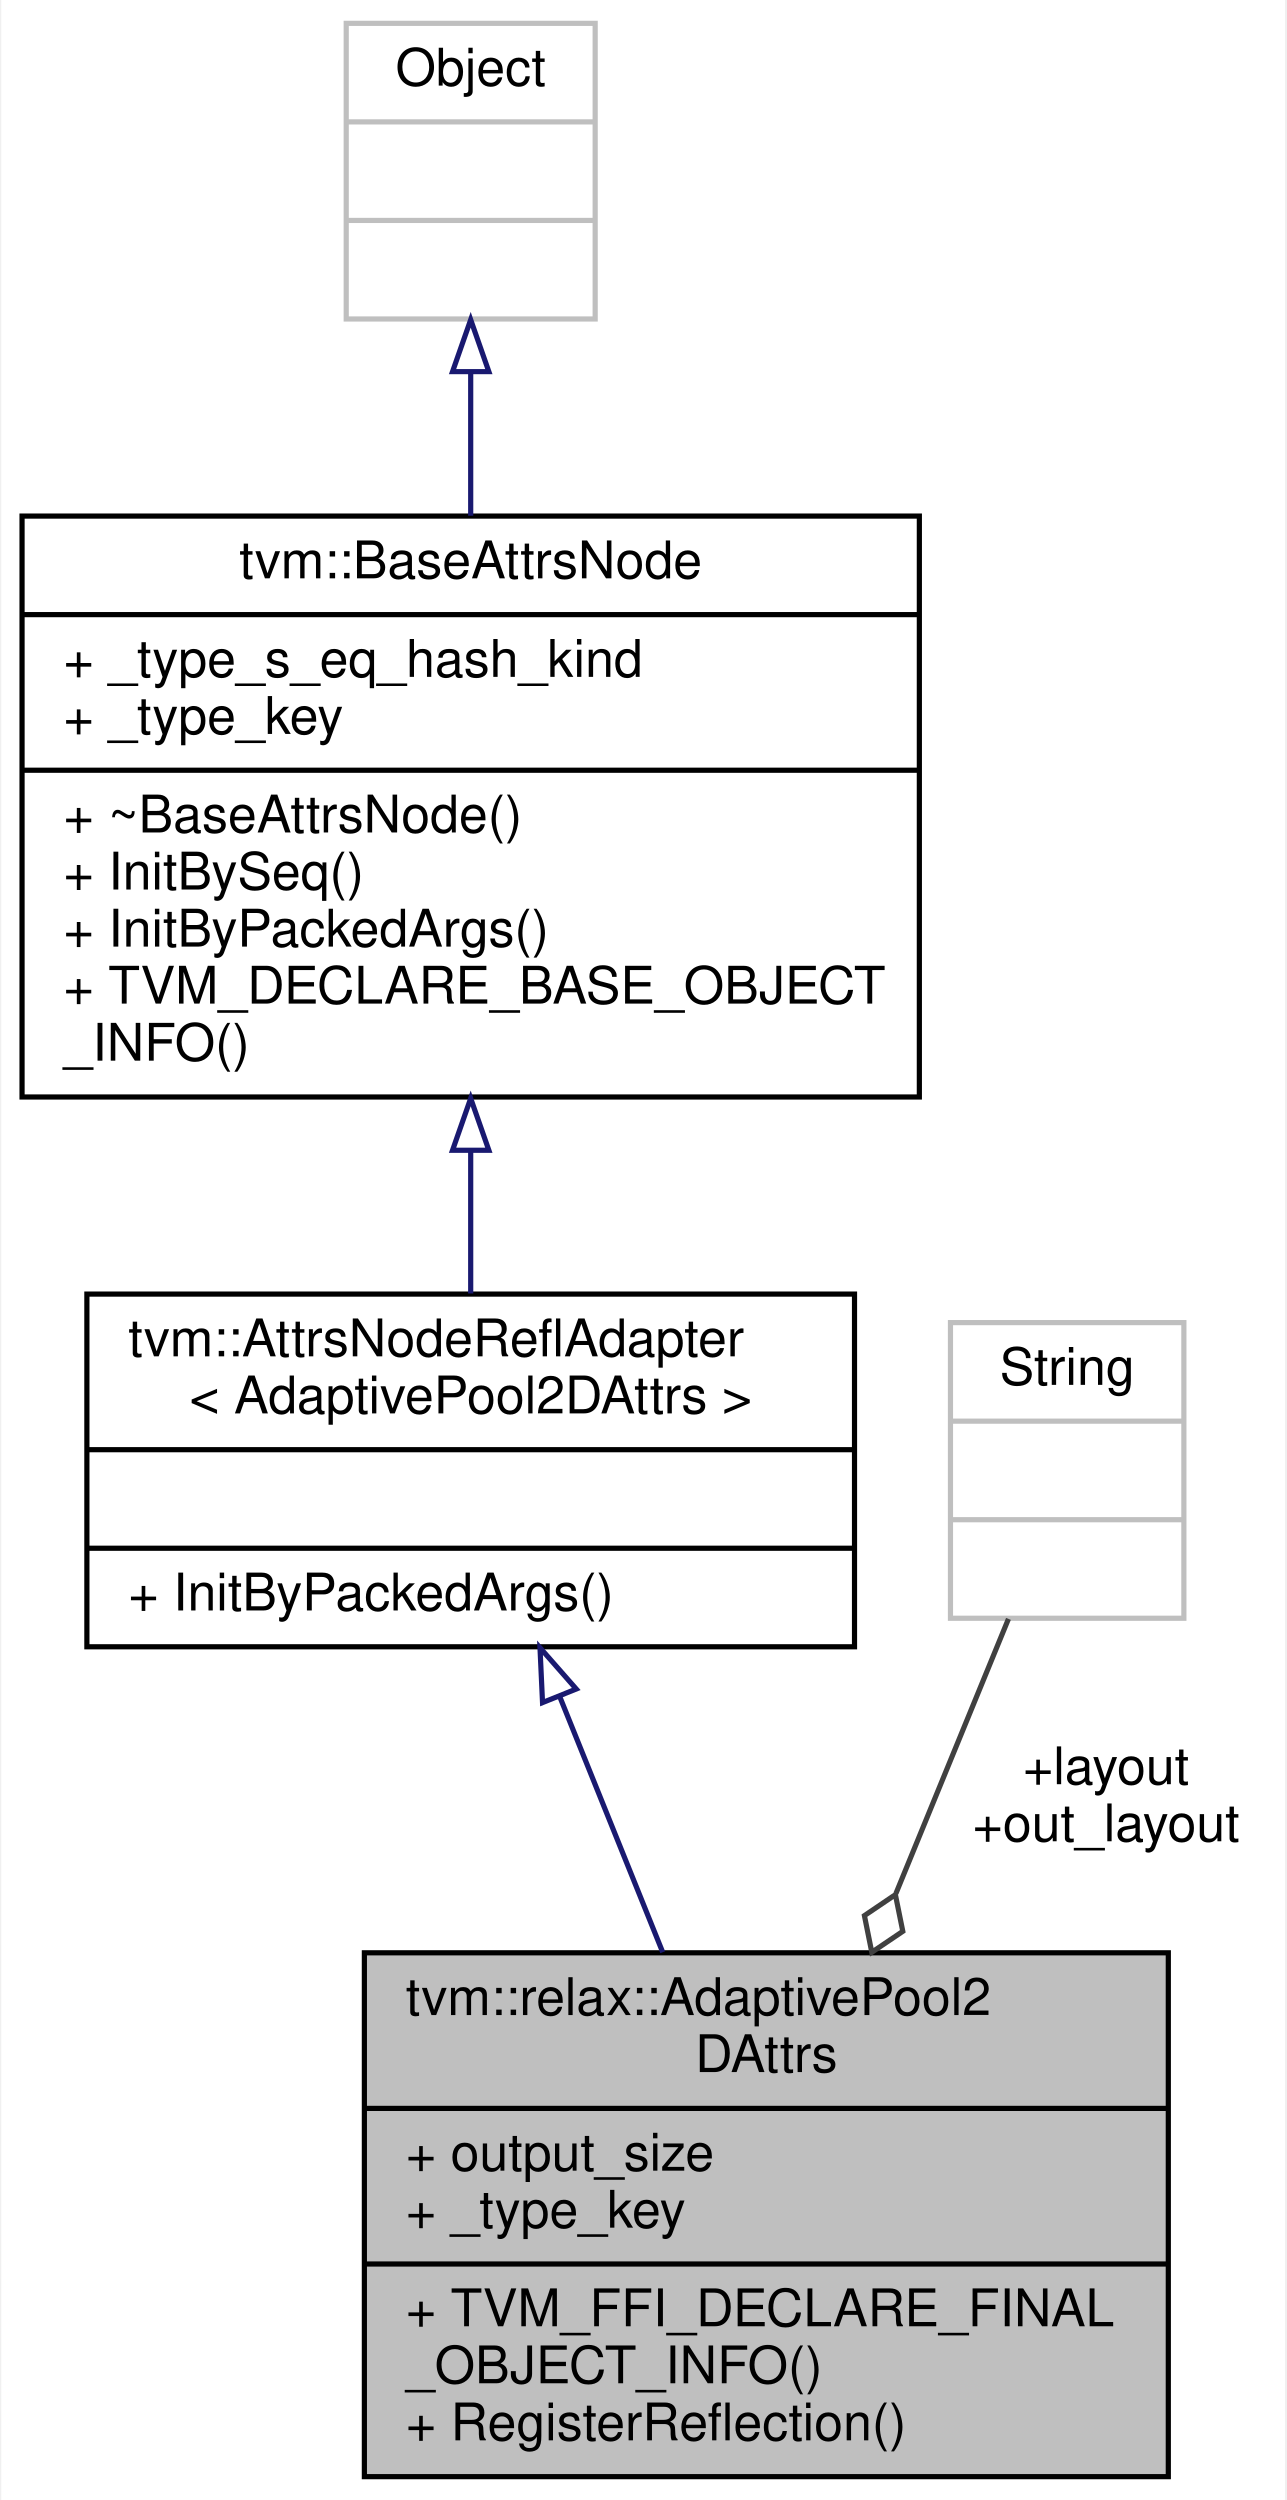
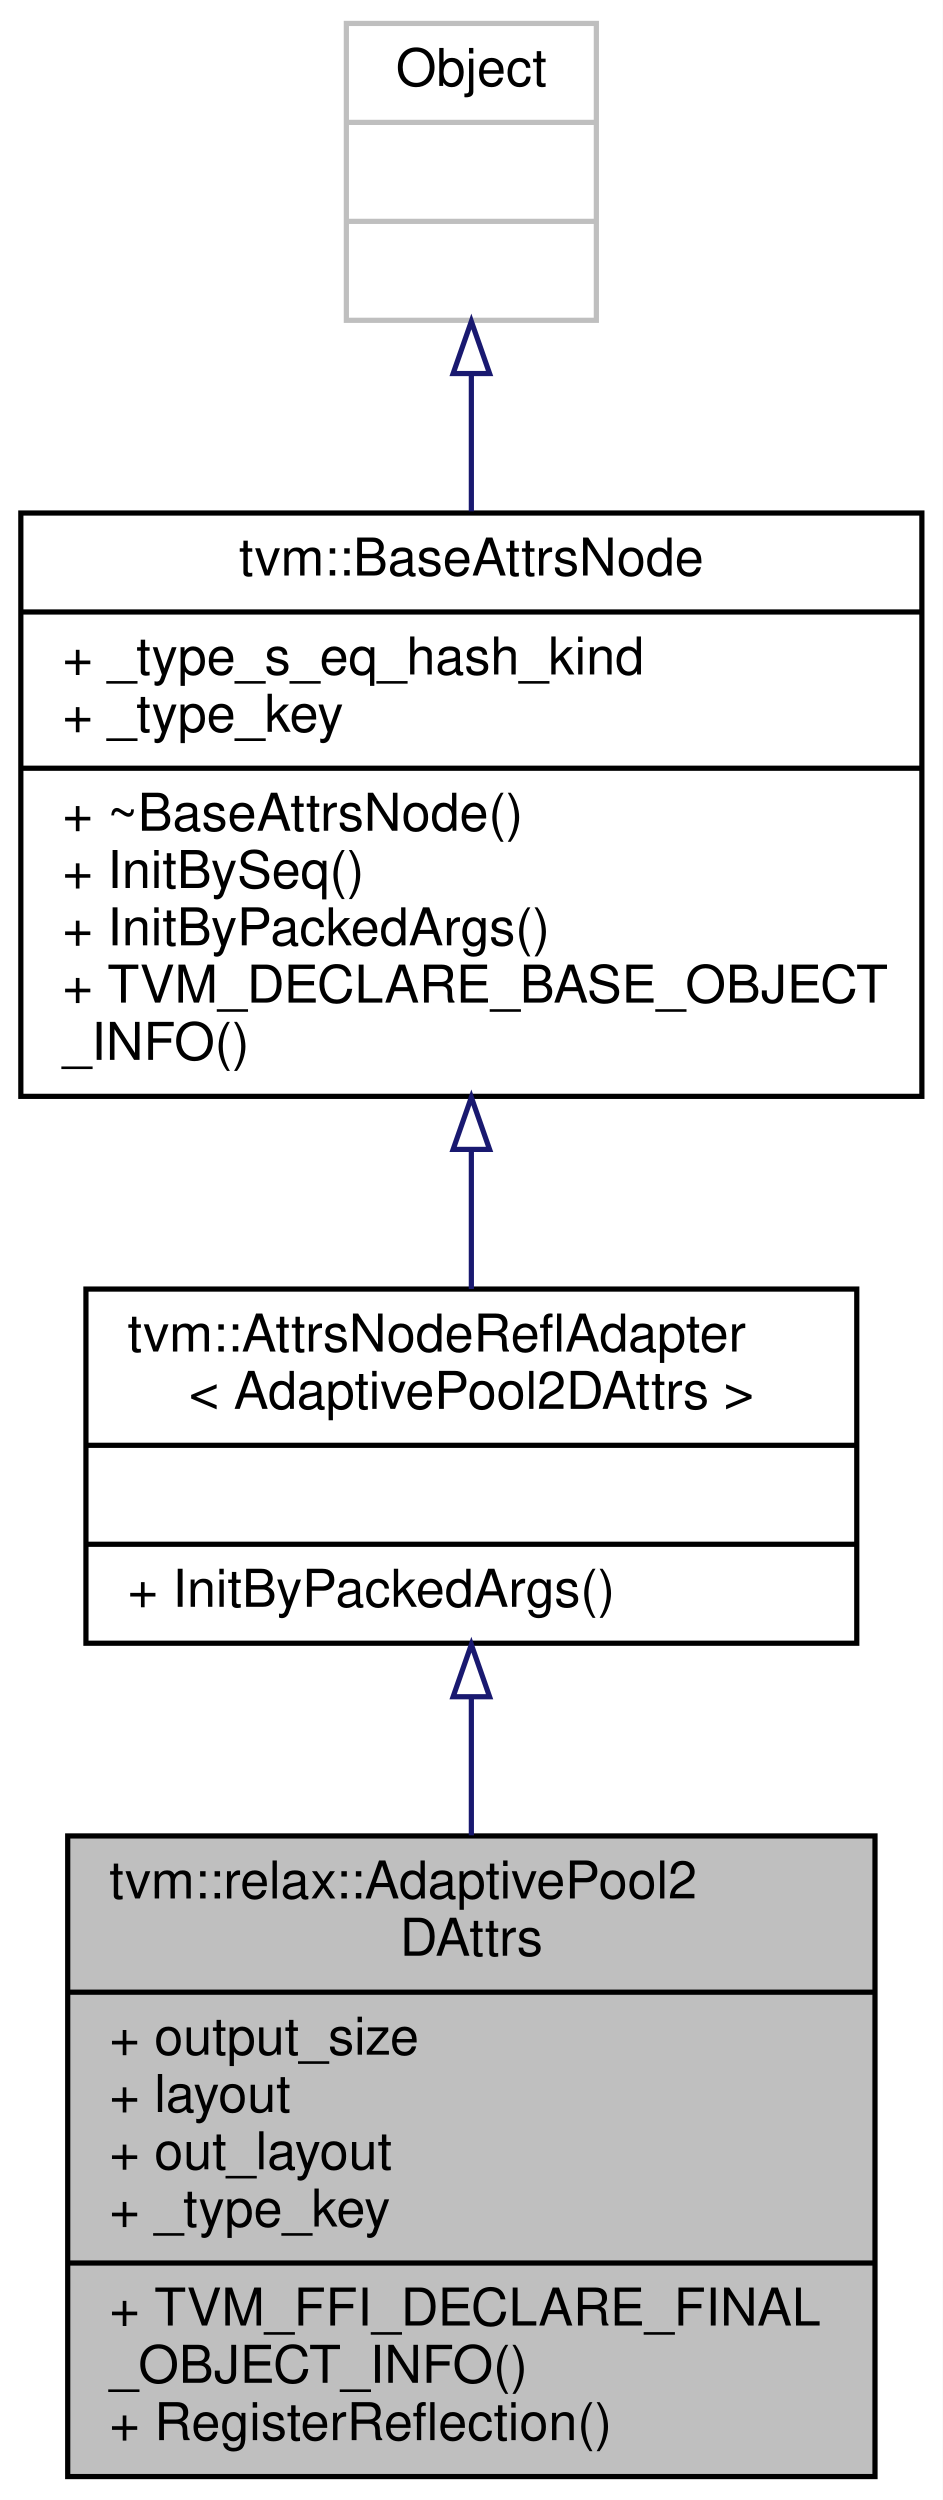
- <svg xmlns="http://www.w3.org/2000/svg" xmlns:xlink="http://www.w3.org/1999/xlink" width="248pt" height="482pt" viewBox="0.00 0.00 247.50 482.00">
-   <g id="graph0" class="graph" transform="scale(1 1) rotate(0) translate(4 478)">
-     <polygon fill="white" stroke="transparent" points="-4,4 -4,-478 243.5,-478 243.5,4 -4,4" />
+ <svg xmlns="http://www.w3.org/2000/svg" xmlns:xlink="http://www.w3.org/1999/xlink" width="181pt" height="480pt" viewBox="0.00 0.00 181.00 480.00">
+   <g id="graph0" class="graph" transform="scale(1 1) rotate(0) translate(4 476)">
+     <polygon fill="white" stroke="transparent" points="-4,4 -4,-476 177,-476 177,4 -4,4" />
    <g id="node1" class="node">
      <g id="a_node1">
        <a xlink:title="Attributes for 2d adaptive pool operator.">
-           <polygon fill="#bfbfbf" stroke="black" points="66,-0.5 66,-101.5 221,-101.5 221,-0.5 66,-0.5" />
-           <text text-anchor="start" x="74" y="-89.5" font-family="Helvetica,sans-Serif" font-size="10.00">tvm::relax::AdaptivePool2</text>
-           <text text-anchor="middle" x="143.5" y="-78.5" font-family="Helvetica,sans-Serif" font-size="10.00">DAttrs</text>
-           <polyline fill="none" stroke="black" points="66,-71.5 221,-71.5 " />
-           <text text-anchor="start" x="74" y="-59.5" font-family="Helvetica,sans-Serif" font-size="10.00">+ output_size</text>
-           <text text-anchor="start" x="74" y="-48.5" font-family="Helvetica,sans-Serif" font-size="10.00">+ _type_key</text>
-           <polyline fill="none" stroke="black" points="66,-41.5 221,-41.5 " />
-           <text text-anchor="start" x="74" y="-29.5" font-family="Helvetica,sans-Serif" font-size="10.00">+ TVM_FFI_DECLARE_FINAL</text>
-           <text text-anchor="start" x="74" y="-18.5" font-family="Helvetica,sans-Serif" font-size="10.00">_OBJECT_INFO()</text>
-           <text text-anchor="start" x="74" y="-7.5" font-family="Helvetica,sans-Serif" font-size="10.00">+ RegisterReflection()</text>
+           <polygon fill="#bfbfbf" stroke="black" points="9,-0.5 9,-123.5 164,-123.5 164,-0.5 9,-0.5" />
+           <text text-anchor="start" x="17" y="-111.5" font-family="Helvetica,sans-Serif" font-size="10.00">tvm::relax::AdaptivePool2</text>
+           <text text-anchor="middle" x="86.5" y="-100.5" font-family="Helvetica,sans-Serif" font-size="10.00">DAttrs</text>
+           <polyline fill="none" stroke="black" points="9,-93.5 164,-93.5 " />
+           <text text-anchor="start" x="17" y="-81.5" font-family="Helvetica,sans-Serif" font-size="10.00">+ output_size</text>
+           <text text-anchor="start" x="17" y="-70.5" font-family="Helvetica,sans-Serif" font-size="10.00">+ layout</text>
+           <text text-anchor="start" x="17" y="-59.5" font-family="Helvetica,sans-Serif" font-size="10.00">+ out_layout</text>
+           <text text-anchor="start" x="17" y="-48.5" font-family="Helvetica,sans-Serif" font-size="10.00">+ _type_key</text>
+           <polyline fill="none" stroke="black" points="9,-41.5 164,-41.5 " />
+           <text text-anchor="start" x="17" y="-29.5" font-family="Helvetica,sans-Serif" font-size="10.00">+ TVM_FFI_DECLARE_FINAL</text>
+           <text text-anchor="start" x="17" y="-18.5" font-family="Helvetica,sans-Serif" font-size="10.00">_OBJECT_INFO()</text>
+           <text text-anchor="start" x="17" y="-7.5" font-family="Helvetica,sans-Serif" font-size="10.00">+ RegisterReflection()</text>
        </a>
      </g>
    </g>
    <g id="node2" class="node">
      <g id="a_node2">
        <a xlink:href="classtvm_1_1AttrsNodeReflAdapter.html" target="_top" xlink:title=" ">
          <polygon fill="white" stroke="black" points="12.5,-160.5 12.5,-228.5 160.5,-228.5 160.5,-160.5 12.5,-160.5" />
          <text text-anchor="start" x="20.5" y="-216.5" font-family="Helvetica,sans-Serif" font-size="10.00">tvm::AttrsNodeReflAdapter</text>
          <text text-anchor="middle" x="86.5" y="-205.5" font-family="Helvetica,sans-Serif" font-size="10.00">&lt; AdaptivePool2DAttrs &gt;</text>
          <polyline fill="none" stroke="black" points="12.5,-198.5 160.5,-198.5 " />
          <text text-anchor="middle" x="86.5" y="-186.5" font-family="Helvetica,sans-Serif" font-size="10.00"> </text>
          <polyline fill="none" stroke="black" points="12.5,-179.5 160.5,-179.5 " />
          <text text-anchor="start" x="20.5" y="-167.5" font-family="Helvetica,sans-Serif" font-size="10.00">+ InitByPackedArgs()</text>
        </a>
      </g>
    </g>
    <g id="edge1" class="edge">
-       <path fill="none" stroke="midnightblue" d="M103.64,-150.96C109.9,-135.42 117.03,-117.71 123.52,-101.61" />
-       <polygon fill="none" stroke="midnightblue" points="100.35,-149.74 99.86,-160.32 106.85,-152.36 100.35,-149.74" />
+       <path fill="none" stroke="midnightblue" d="M86.5,-150.17C86.5,-141.65 86.5,-132.57 86.5,-123.61" />
+       <polygon fill="none" stroke="midnightblue" points="83,-150.23 86.5,-160.23 90,-150.23 83,-150.23" />
    </g>
    <g id="node3" class="node">
      <g id="a_node3">
        <a xlink:href="classtvm_1_1BaseAttrsNode.html" target="_top" xlink:title="Base class of all attribute class.">
-           <polygon fill="white" stroke="black" points="0,-266.5 0,-378.5 173,-378.5 173,-266.5 0,-266.5" />
-           <text text-anchor="middle" x="86.5" y="-366.5" font-family="Helvetica,sans-Serif" font-size="10.00">tvm::BaseAttrsNode</text>
-           <polyline fill="none" stroke="black" points="0,-359.5 173,-359.5 " />
-           <text text-anchor="start" x="8" y="-347.5" font-family="Helvetica,sans-Serif" font-size="10.00">+ _type_s_eq_hash_kind</text>
-           <text text-anchor="start" x="8" y="-336.5" font-family="Helvetica,sans-Serif" font-size="10.00">+ _type_key</text>
-           <polyline fill="none" stroke="black" points="0,-329.5 173,-329.5 " />
-           <text text-anchor="start" x="8" y="-317.5" font-family="Helvetica,sans-Serif" font-size="10.00">+ ~BaseAttrsNode()</text>
-           <text text-anchor="start" x="8" y="-306.5" font-family="Helvetica,sans-Serif" font-size="10.00">+ InitBySeq()</text>
-           <text text-anchor="start" x="8" y="-295.5" font-family="Helvetica,sans-Serif" font-size="10.00">+ InitByPackedArgs()</text>
-           <text text-anchor="start" x="8" y="-284.5" font-family="Helvetica,sans-Serif" font-size="10.00">+ TVM_DECLARE_BASE_OBJECT</text>
-           <text text-anchor="start" x="8" y="-273.5" font-family="Helvetica,sans-Serif" font-size="10.00">_INFO()</text>
+           <polygon fill="white" stroke="black" points="0,-265.5 0,-377.5 173,-377.5 173,-265.5 0,-265.5" />
+           <text text-anchor="middle" x="86.5" y="-365.5" font-family="Helvetica,sans-Serif" font-size="10.00">tvm::BaseAttrsNode</text>
+           <polyline fill="none" stroke="black" points="0,-358.5 173,-358.5 " />
+           <text text-anchor="start" x="8" y="-346.5" font-family="Helvetica,sans-Serif" font-size="10.00">+ _type_s_eq_hash_kind</text>
+           <text text-anchor="start" x="8" y="-335.5" font-family="Helvetica,sans-Serif" font-size="10.00">+ _type_key</text>
+           <polyline fill="none" stroke="black" points="0,-328.5 173,-328.5 " />
+           <text text-anchor="start" x="8" y="-316.5" font-family="Helvetica,sans-Serif" font-size="10.00">+ ~BaseAttrsNode()</text>
+           <text text-anchor="start" x="8" y="-305.5" font-family="Helvetica,sans-Serif" font-size="10.00">+ InitBySeq()</text>
+           <text text-anchor="start" x="8" y="-294.5" font-family="Helvetica,sans-Serif" font-size="10.00">+ InitByPackedArgs()</text>
+           <text text-anchor="start" x="8" y="-283.5" font-family="Helvetica,sans-Serif" font-size="10.00">+ TVM_DECLARE_BASE_OBJECT</text>
+           <text text-anchor="start" x="8" y="-272.5" font-family="Helvetica,sans-Serif" font-size="10.00">_INFO()</text>
        </a>
      </g>
    </g>
    <g id="edge2" class="edge">
-       <path fill="none" stroke="midnightblue" d="M86.5,-255.96C86.5,-246.48 86.5,-237.08 86.5,-228.62" />
-       <polygon fill="none" stroke="midnightblue" points="83,-256.23 86.5,-266.23 90,-256.23 83,-256.23" />
+       <path fill="none" stroke="midnightblue" d="M86.5,-255.26C86.5,-245.99 86.5,-236.8 86.5,-228.51" />
+       <polygon fill="none" stroke="midnightblue" points="83,-255.31 86.5,-265.31 90,-255.31 83,-255.31" />
    </g>
    <g id="node4" class="node">
      <g id="a_node4">
        <a xlink:title=" ">
-           <polygon fill="white" stroke="#bfbfbf" points="62.5,-416.5 62.5,-473.5 110.5,-473.5 110.5,-416.5 62.5,-416.5" />
-           <text text-anchor="middle" x="86.5" y="-461.5" font-family="Helvetica,sans-Serif" font-size="10.00">Object</text>
-           <polyline fill="none" stroke="#bfbfbf" points="62.5,-454.5 110.5,-454.5 " />
-           <text text-anchor="middle" x="86.5" y="-442.5" font-family="Helvetica,sans-Serif" font-size="10.00"> </text>
-           <polyline fill="none" stroke="#bfbfbf" points="62.5,-435.5 110.5,-435.5 " />
-           <text text-anchor="middle" x="86.5" y="-423.5" font-family="Helvetica,sans-Serif" font-size="10.00"> </text>
+           <polygon fill="white" stroke="#bfbfbf" points="62.5,-414.5 62.5,-471.5 110.5,-471.5 110.5,-414.5 62.5,-414.5" />
+           <text text-anchor="middle" x="86.5" y="-459.5" font-family="Helvetica,sans-Serif" font-size="10.00">Object</text>
+           <polyline fill="none" stroke="#bfbfbf" points="62.5,-452.5 110.5,-452.5 " />
+           <text text-anchor="middle" x="86.5" y="-440.5" font-family="Helvetica,sans-Serif" font-size="10.00"> </text>
+           <polyline fill="none" stroke="#bfbfbf" points="62.5,-433.5 110.5,-433.5 " />
+           <text text-anchor="middle" x="86.5" y="-421.5" font-family="Helvetica,sans-Serif" font-size="10.00"> </text>
        </a>
      </g>
    </g>
    <g id="edge3" class="edge">
-       <path fill="none" stroke="midnightblue" d="M86.5,-406.11C86.5,-397.36 86.5,-387.88 86.5,-378.57" />
-       <polygon fill="none" stroke="midnightblue" points="83,-406.35 86.5,-416.35 90,-406.35 83,-406.35" />
-     </g>
-     <g id="node5" class="node">
-       <g id="a_node5">
-         <a xlink:title=" ">
-           <polygon fill="white" stroke="#bfbfbf" points="179,-166 179,-223 224,-223 224,-166 179,-166" />
-           <text text-anchor="middle" x="201.5" y="-211" font-family="Helvetica,sans-Serif" font-size="10.00">String</text>
-           <polyline fill="none" stroke="#bfbfbf" points="179,-204 224,-204 " />
-           <text text-anchor="middle" x="201.5" y="-192" font-family="Helvetica,sans-Serif" font-size="10.00"> </text>
-           <polyline fill="none" stroke="#bfbfbf" points="179,-185 224,-185 " />
-           <text text-anchor="middle" x="201.5" y="-173" font-family="Helvetica,sans-Serif" font-size="10.00"> </text>
-         </a>
-       </g>
-     </g>
-     <g id="edge4" class="edge">
-       <path fill="none" stroke="#404040" d="M190.18,-165.88C183.98,-150.76 176.04,-131.39 168.48,-112.93" />
-       <polygon fill="none" stroke="#404040" points="168.38,-112.71 162.41,-108.67 163.83,-101.6 169.81,-105.64 168.38,-112.71" />
-       <text text-anchor="middle" x="209" y="-134" font-family="Helvetica,sans-Serif" font-size="10.00"> +layout</text>
-       <text text-anchor="middle" x="209" y="-123" font-family="Helvetica,sans-Serif" font-size="10.00">+out_layout</text>
+       <path fill="none" stroke="midnightblue" d="M86.5,-404.11C86.5,-395.75 86.5,-386.73 86.5,-377.83" />
+       <polygon fill="none" stroke="midnightblue" points="83,-404.28 86.5,-414.28 90,-404.28 83,-404.28" />
    </g>
  </g>
</svg>
